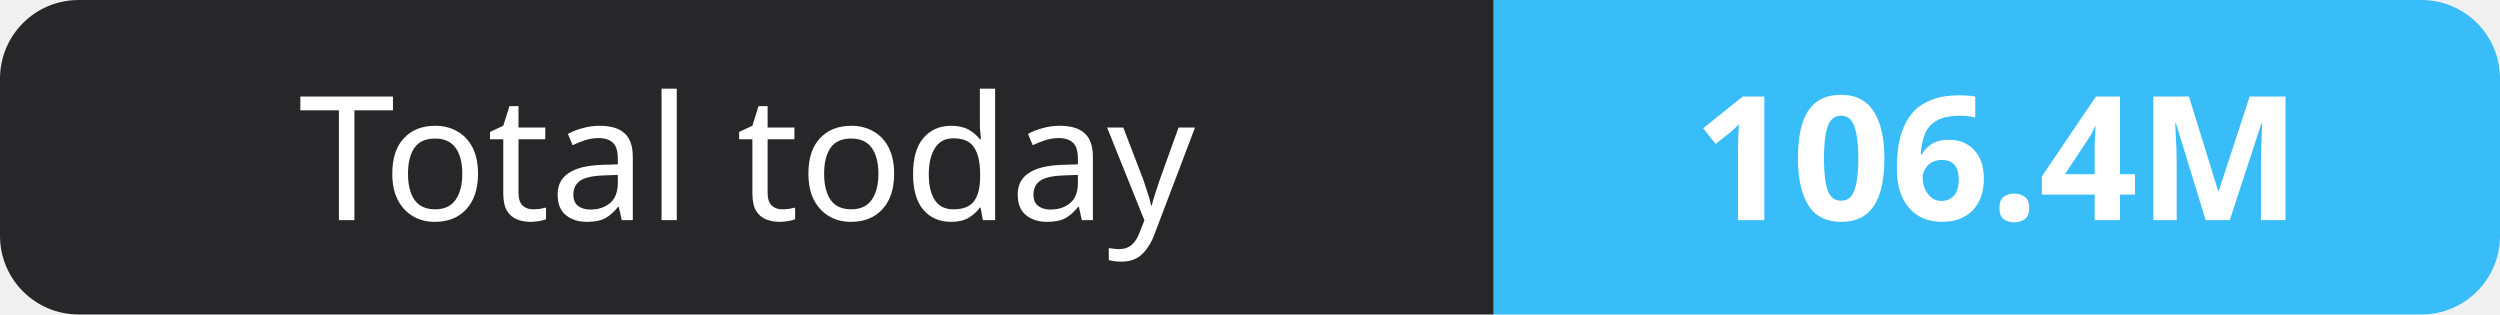
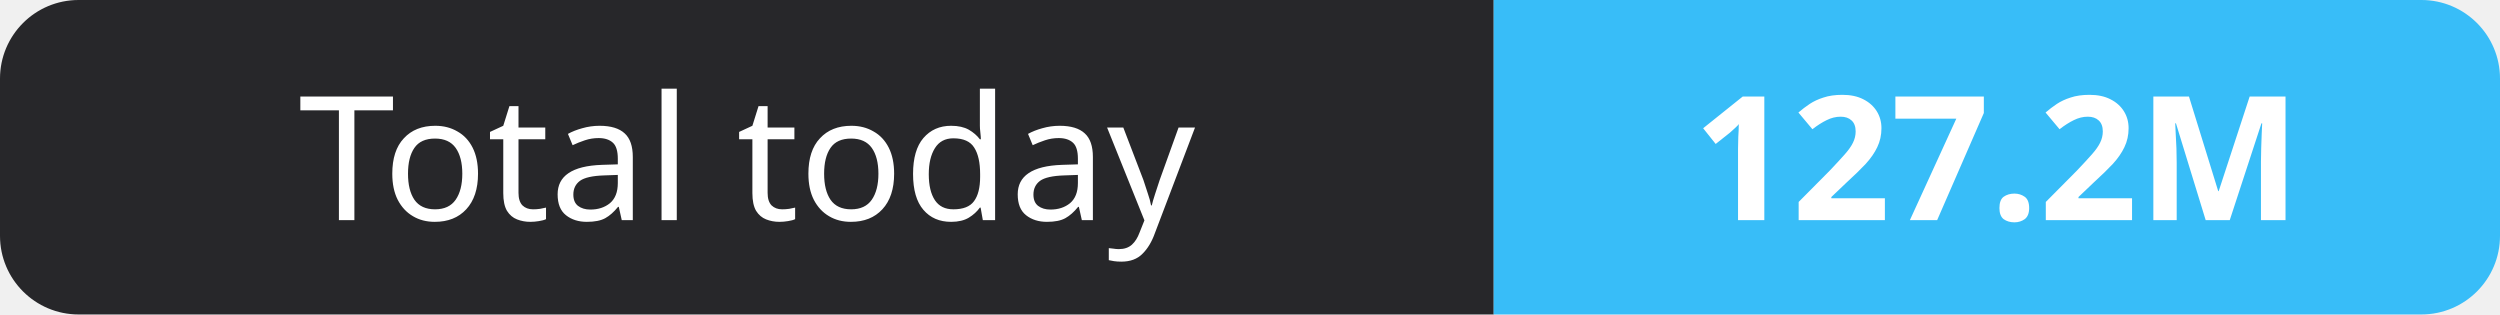
- <svg xmlns="http://www.w3.org/2000/svg" width="159" height="20" role="img" aria-label="Total today: 106.4M">
+ <svg xmlns="http://www.w3.org/2000/svg" width="159" height="20" role="img" aria-label="Total today: 127.2M">
  <clipPath id="r">
    <rect width="159" height="20" rx="5" fill="#fff" />
  </clipPath>
  <g clip-path="url(#r)">
    <rect width="95" height="20" fill="#27272a" />
    <rect x="95" width="64" height="20" fill="#38bdf8" />
  </g>
  <g fill="#fff" text-anchor="middle" font-family="Verdana,Geneva,sans-serif" font-size="11">
    <text x="47.5" y="14">Total today</text>
-     <text x="127.0" y="14" font-weight="700">106.4M</text>
+     <text x="127.0" y="14" font-weight="700">127.2M</text>
  </g>
</svg>
